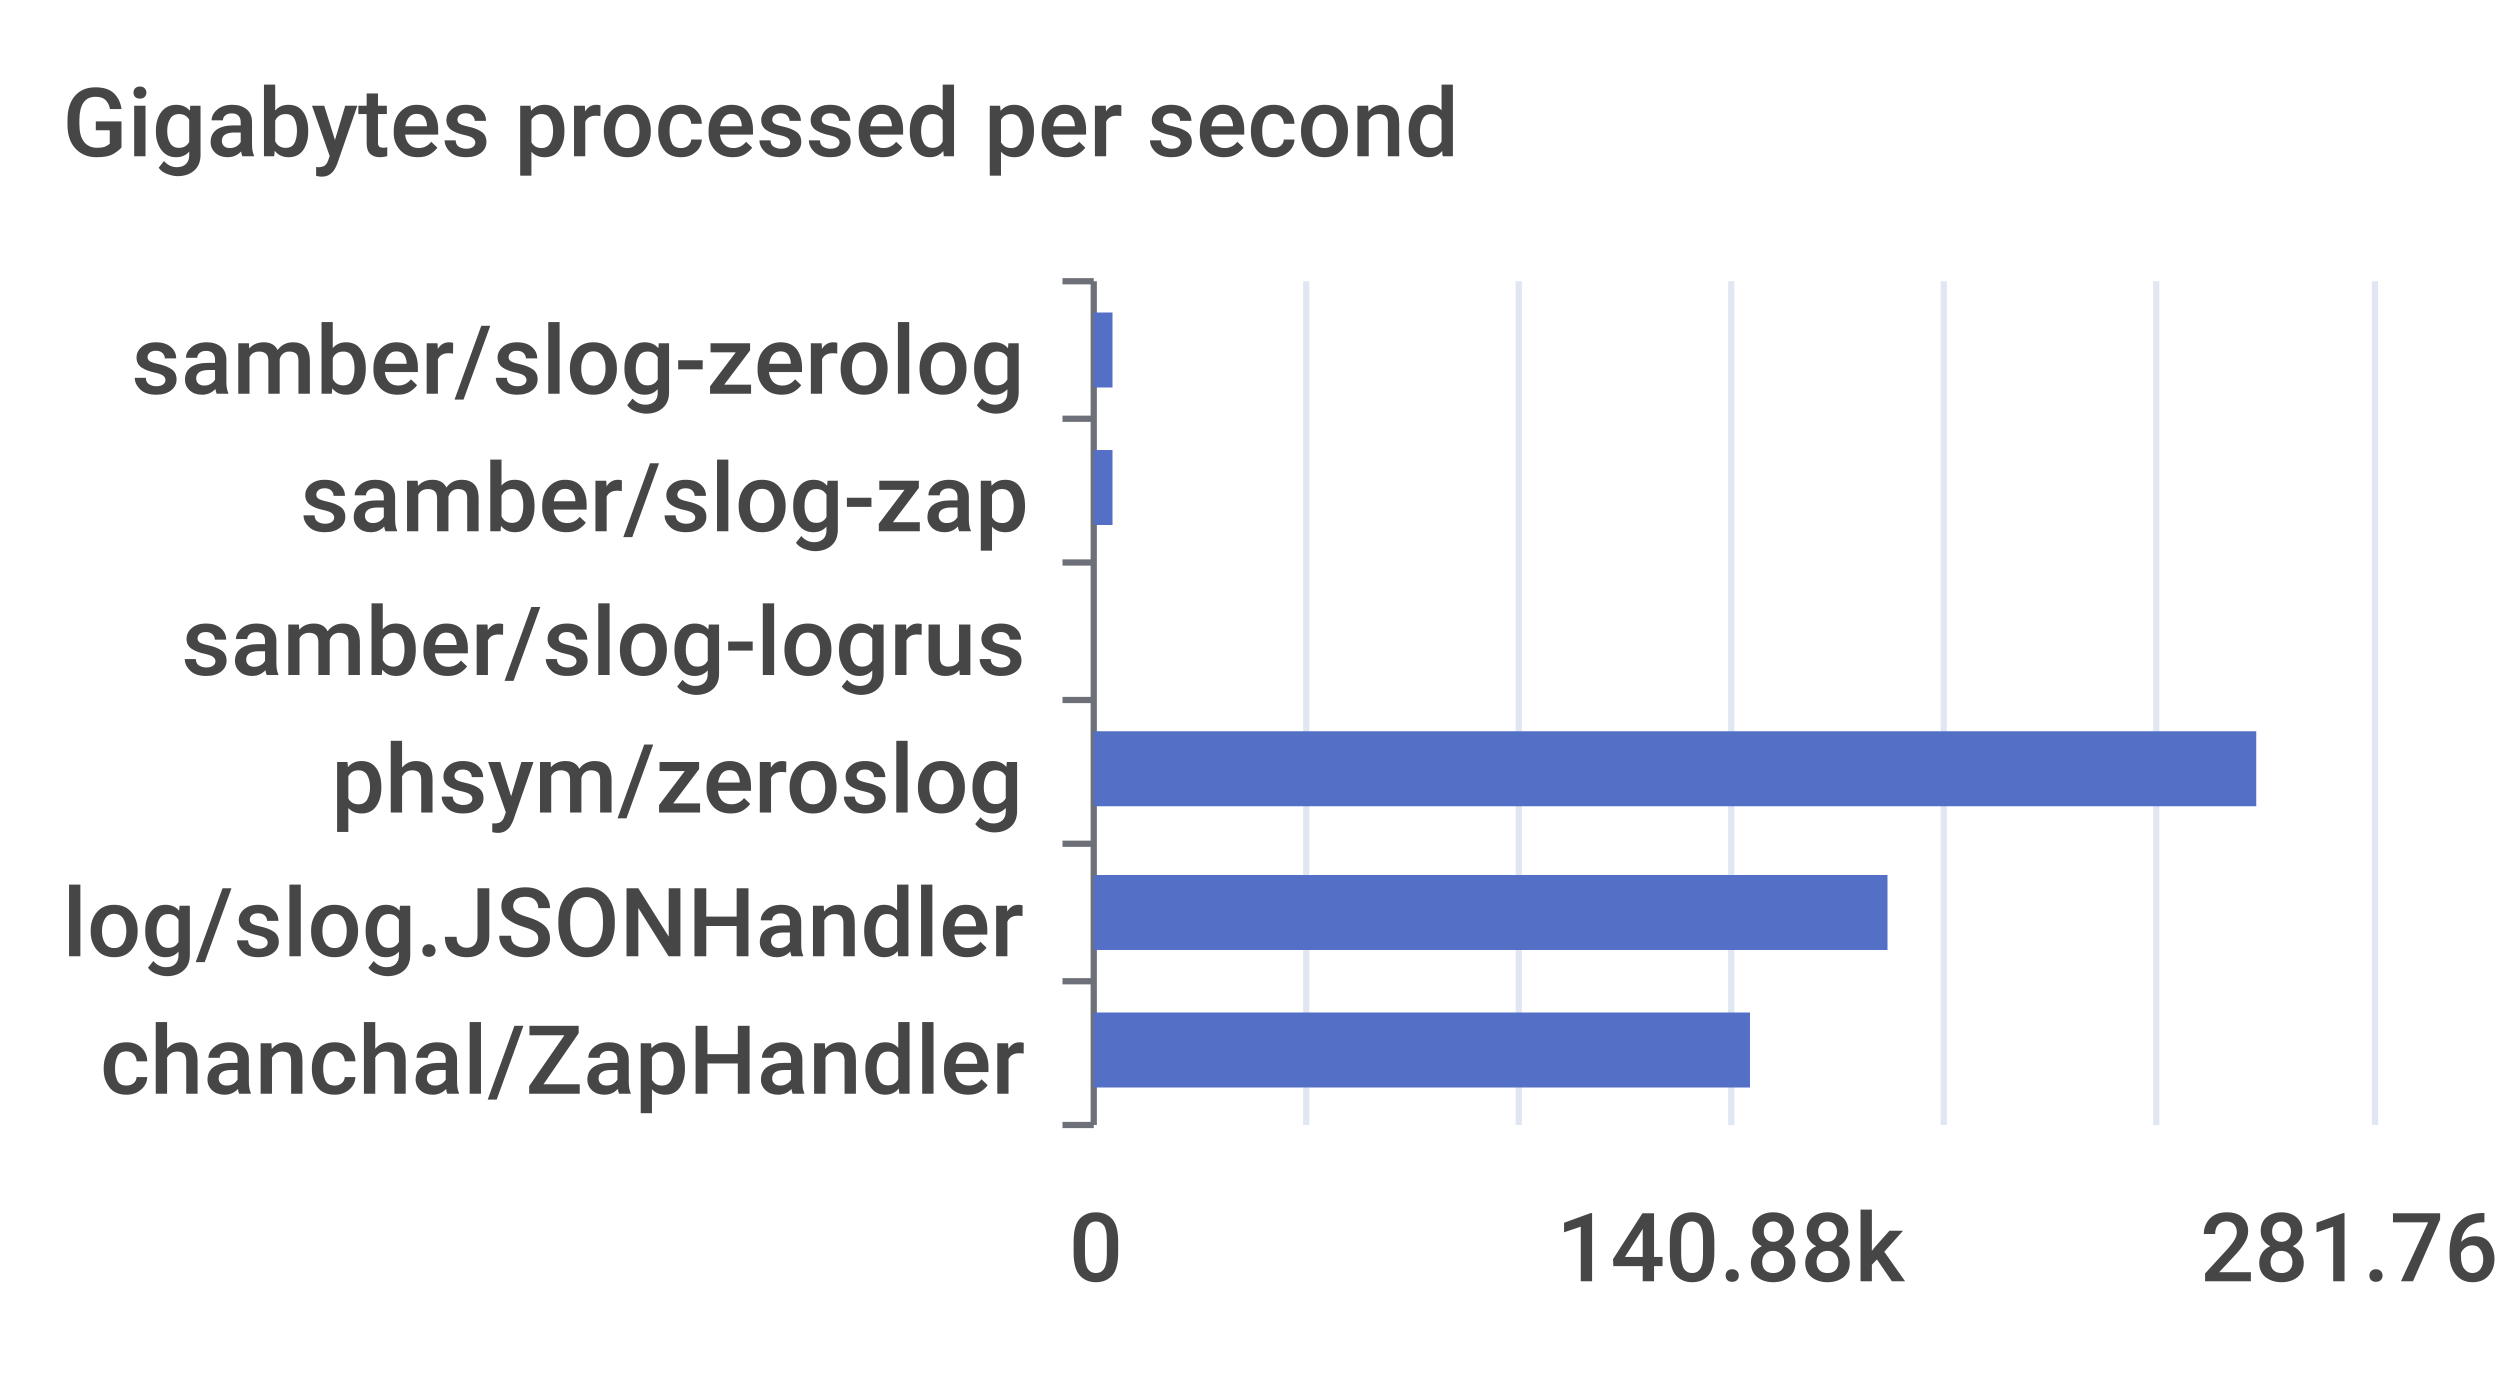
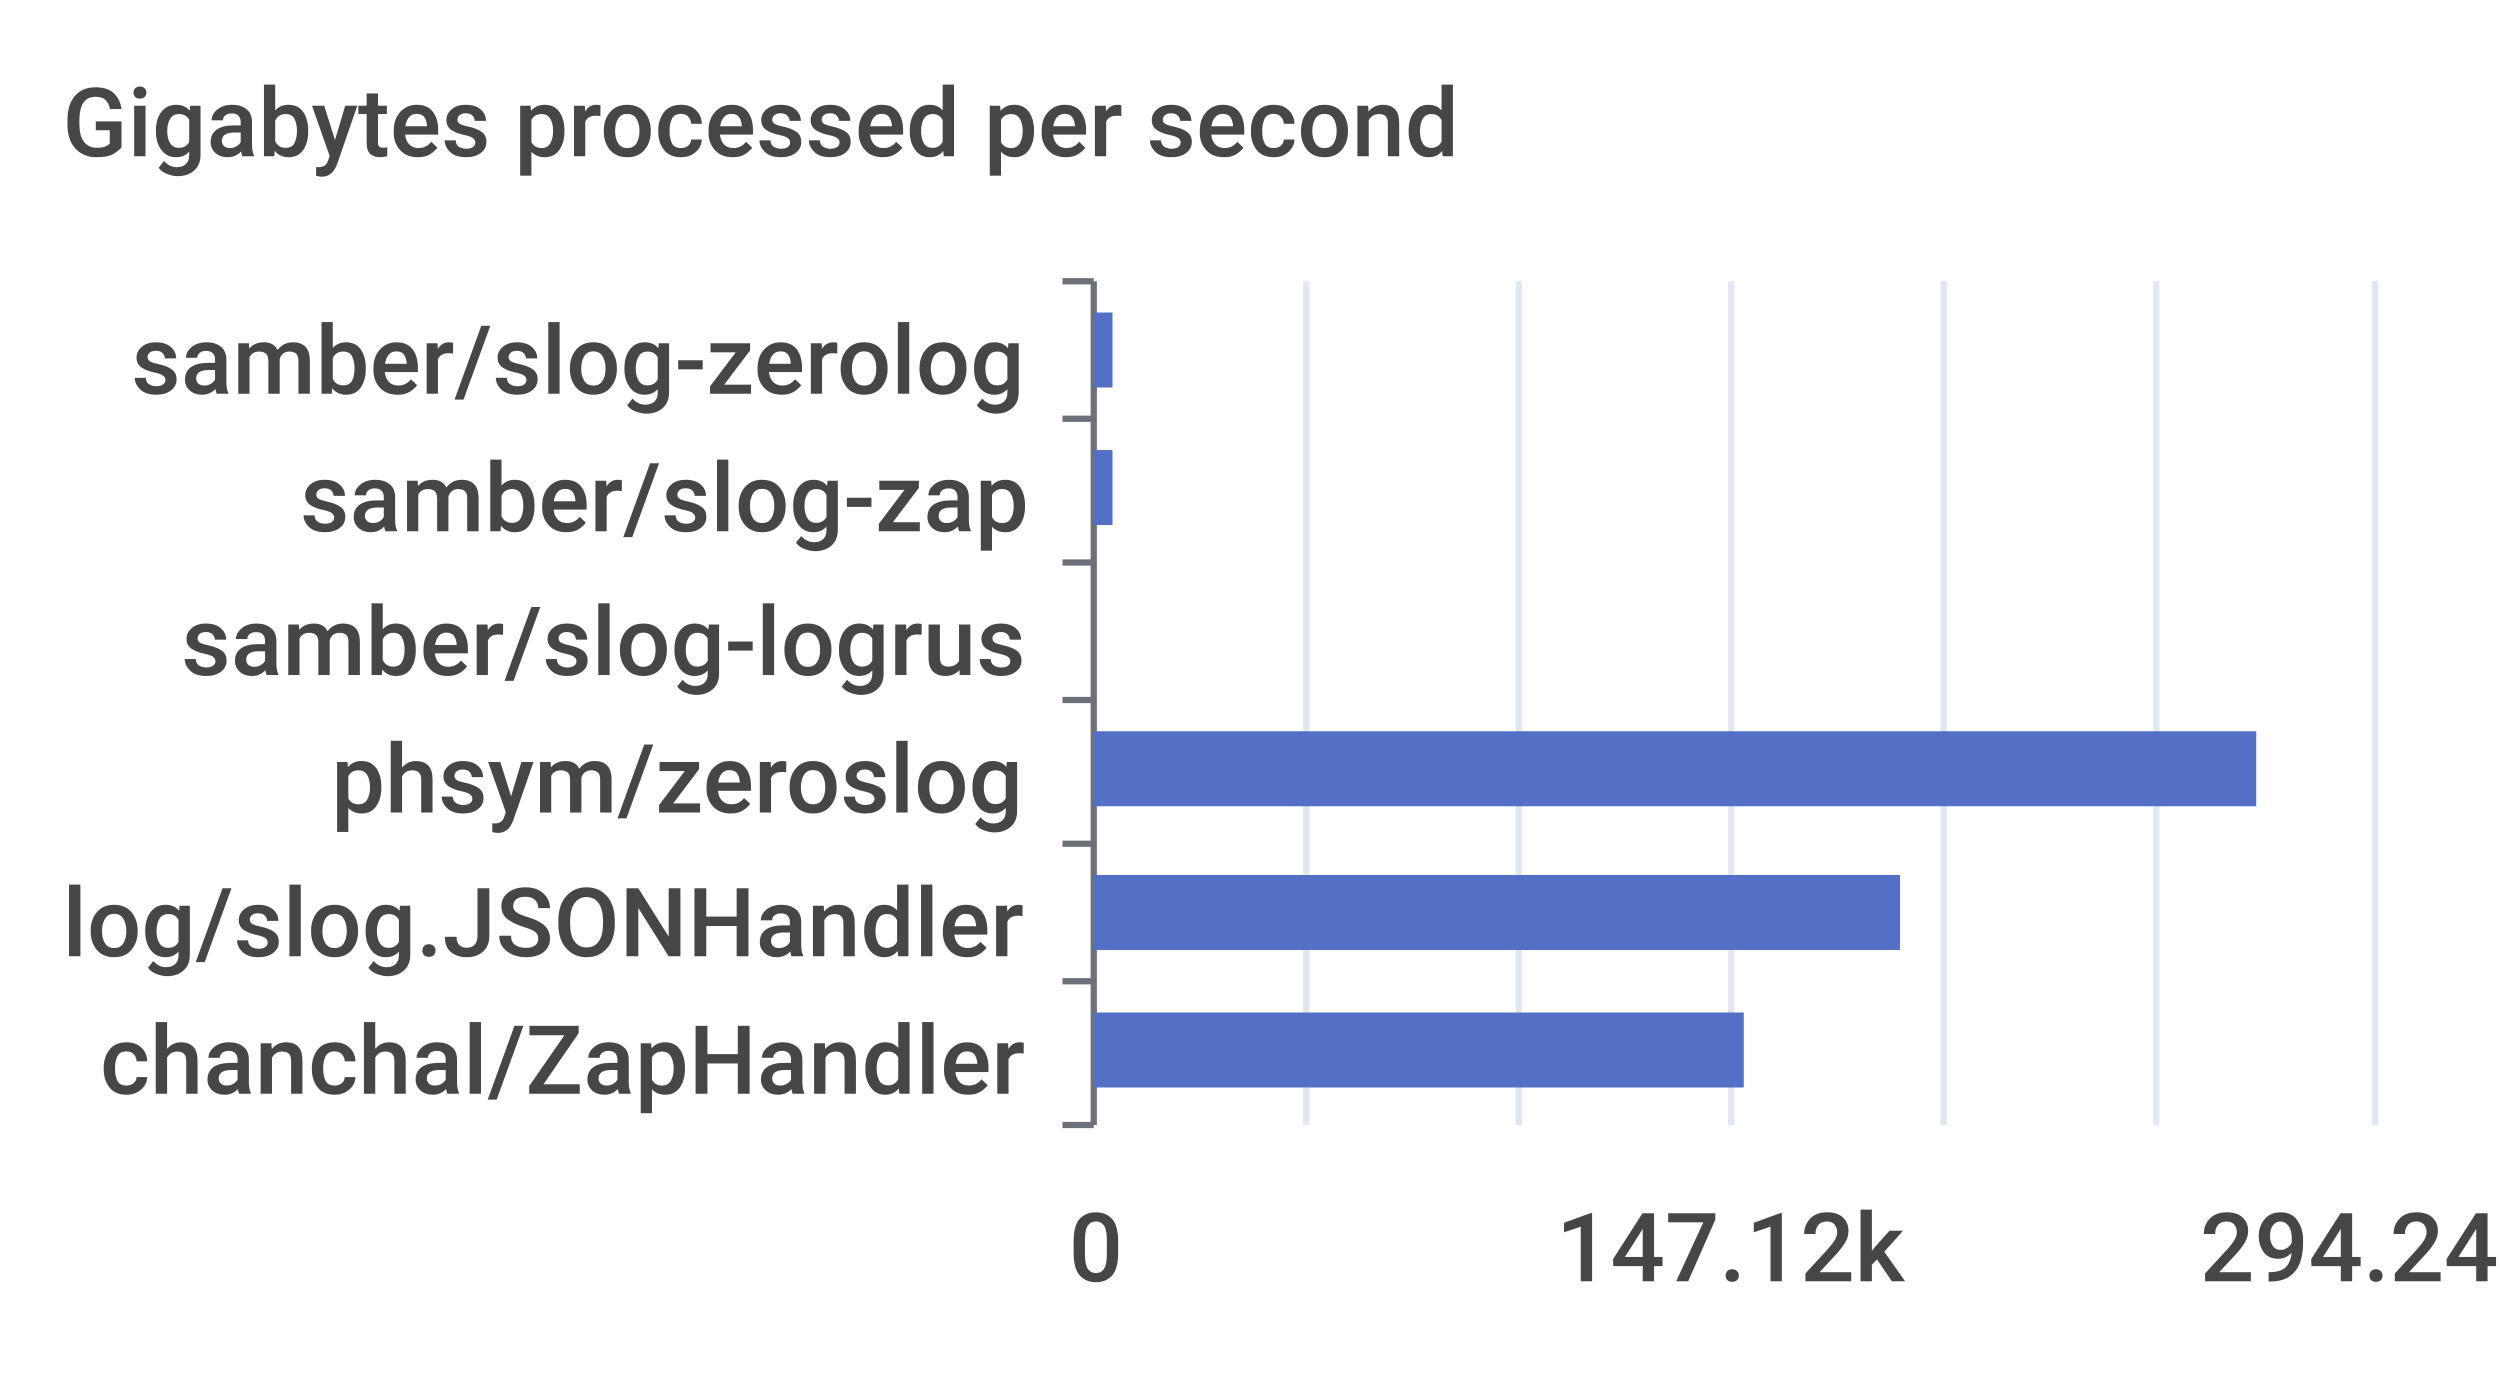
<svg xmlns="http://www.w3.org/2000/svg" width="400" height="220">\n<path d="M 0 0 L 400 0 L 400 220 L 0 220 L 0 0" style="stroke-width:0;stroke:none;fill:rgba(255,255,255,1.0)" />
  <text x="10" y="25" style="stroke-width:0;stroke:none;fill:rgba(70,70,70,1.0);font-size:15.3px;font-family:'Roboto Medium',sans-serif">Gigabytes processed per second</text>
  <path d="M 170 45 L 175 45" style="stroke-width:1;stroke:rgba(110,112,121,1.0);fill:none" />
  <path d="M 170 67 L 175 67" style="stroke-width:1;stroke:rgba(110,112,121,1.0);fill:none" />
  <path d="M 170 90 L 175 90" style="stroke-width:1;stroke:rgba(110,112,121,1.0);fill:none" />
  <path d="M 170 112 L 175 112" style="stroke-width:1;stroke:rgba(110,112,121,1.0);fill:none" />
  <path d="M 170 135 L 175 135" style="stroke-width:1;stroke:rgba(110,112,121,1.0);fill:none" />
  <path d="M 170 157 L 175 157" style="stroke-width:1;stroke:rgba(110,112,121,1.0);fill:none" />
  <path d="M 170 180 L 175 180" style="stroke-width:1;stroke:rgba(110,112,121,1.0);fill:none" />
  <path d="M 175 45 L 175 180" style="stroke-width:1;stroke:rgba(110,112,121,1.0);fill:none" />
  <text x="21" y="63" style="stroke-width:0;stroke:none;fill:rgba(70,70,70,1.0);font-size:15.3px;font-family:'Roboto Medium',sans-serif">samber/slog-zerolog</text>
  <text x="48" y="85" style="stroke-width:0;stroke:none;fill:rgba(70,70,70,1.0);font-size:15.3px;font-family:'Roboto Medium',sans-serif">samber/slog-zap</text>
  <text x="29" y="108" style="stroke-width:0;stroke:none;fill:rgba(70,70,70,1.0);font-size:15.3px;font-family:'Roboto Medium',sans-serif">samber/slog-logrus</text>
  <text x="53" y="130" style="stroke-width:0;stroke:none;fill:rgba(70,70,70,1.0);font-size:15.3px;font-family:'Roboto Medium',sans-serif">phsym/zeroslog</text>
  <text x="10" y="153" style="stroke-width:0;stroke:none;fill:rgba(70,70,70,1.0);font-size:15.3px;font-family:'Roboto Medium',sans-serif">log/slog.JSONHandler</text>
  <text x="16" y="175" style="stroke-width:0;stroke:none;fill:rgba(70,70,70,1.0);font-size:15.3px;font-family:'Roboto Medium',sans-serif">chanchal/ZapHandler</text>
  <text x="171" y="205" style="stroke-width:0;stroke:none;fill:rgba(70,70,70,1.0);font-size:15.3px;font-family:'Roboto Medium',sans-serif">0</text>
-   <text x="249" y="205" style="stroke-width:0;stroke:none;fill:rgba(70,70,70,1.0);font-size:15.3px;font-family:'Roboto Medium',sans-serif">140.88k</text>
-   <text x="352" y="205" style="stroke-width:0;stroke:none;fill:rgba(70,70,70,1.0);font-size:15.3px;font-family:'Roboto Medium',sans-serif">281.76k</text>
+   <text x="249" y="205" style="stroke-width:0;stroke:none;fill:rgba(70,70,70,1.0);font-size:15.3px;font-family:'Roboto Medium',sans-serif">147.12k</text>
+   <text x="352" y="205" style="stroke-width:0;stroke:none;fill:rgba(70,70,70,1.0);font-size:15.3px;font-family:'Roboto Medium',sans-serif">294.24k</text>
  <path d="M 209 45 L 209 180" style="stroke-width:1;stroke:rgba(224,230,242,1.0);fill:none" />
  <path d="M 243 45 L 243 180" style="stroke-width:1;stroke:rgba(224,230,242,1.0);fill:none" />
  <path d="M 277 45 L 277 180" style="stroke-width:1;stroke:rgba(224,230,242,1.0);fill:none" />
  <path d="M 311 45 L 311 180" style="stroke-width:1;stroke:rgba(224,230,242,1.0);fill:none" />
  <path d="M 345 45 L 345 180" style="stroke-width:1;stroke:rgba(224,230,242,1.0);fill:none" />
  <path d="M 380 45 L 380 180" style="stroke-width:1;stroke:rgba(224,230,242,1.0);fill:none" />
-   <path d="M 175 162 L 280 162 L 280 174 L 175 174 L 175 162" style="stroke-width:0;stroke:none;fill:rgba(84,112,198,1.0)" />
-   <path d="M 175 140 L 302 140 L 302 152 L 175 152 L 175 140" style="stroke-width:0;stroke:none;fill:rgba(84,112,198,1.0)" />
+   <path d="M 175 162 L 279 162 L 279 174 L 175 174 L 175 162" style="stroke-width:0;stroke:none;fill:rgba(84,112,198,1.0)" />
+   <path d="M 175 140 L 304 140 L 304 152 L 175 152 L 175 140" style="stroke-width:0;stroke:none;fill:rgba(84,112,198,1.0)" />
  <path d="M 175 117 L 361 117 L 361 129 L 175 129 L 175 117" style="stroke-width:0;stroke:none;fill:rgba(84,112,198,1.0)" />
  <path d="M 175 95 L 175 95 L 175 107 L 175 107 L 175 95" style="stroke-width:0;stroke:none;fill:rgba(84,112,198,1.0)" />
  <path d="M 175 72 L 178 72 L 178 84 L 175 84 L 175 72" style="stroke-width:0;stroke:none;fill:rgba(84,112,198,1.0)" />
  <path d="M 175 50 L 178 50 L 178 62 L 175 62 L 175 50" style="stroke-width:0;stroke:none;fill:rgba(84,112,198,1.0)" />
</svg>
